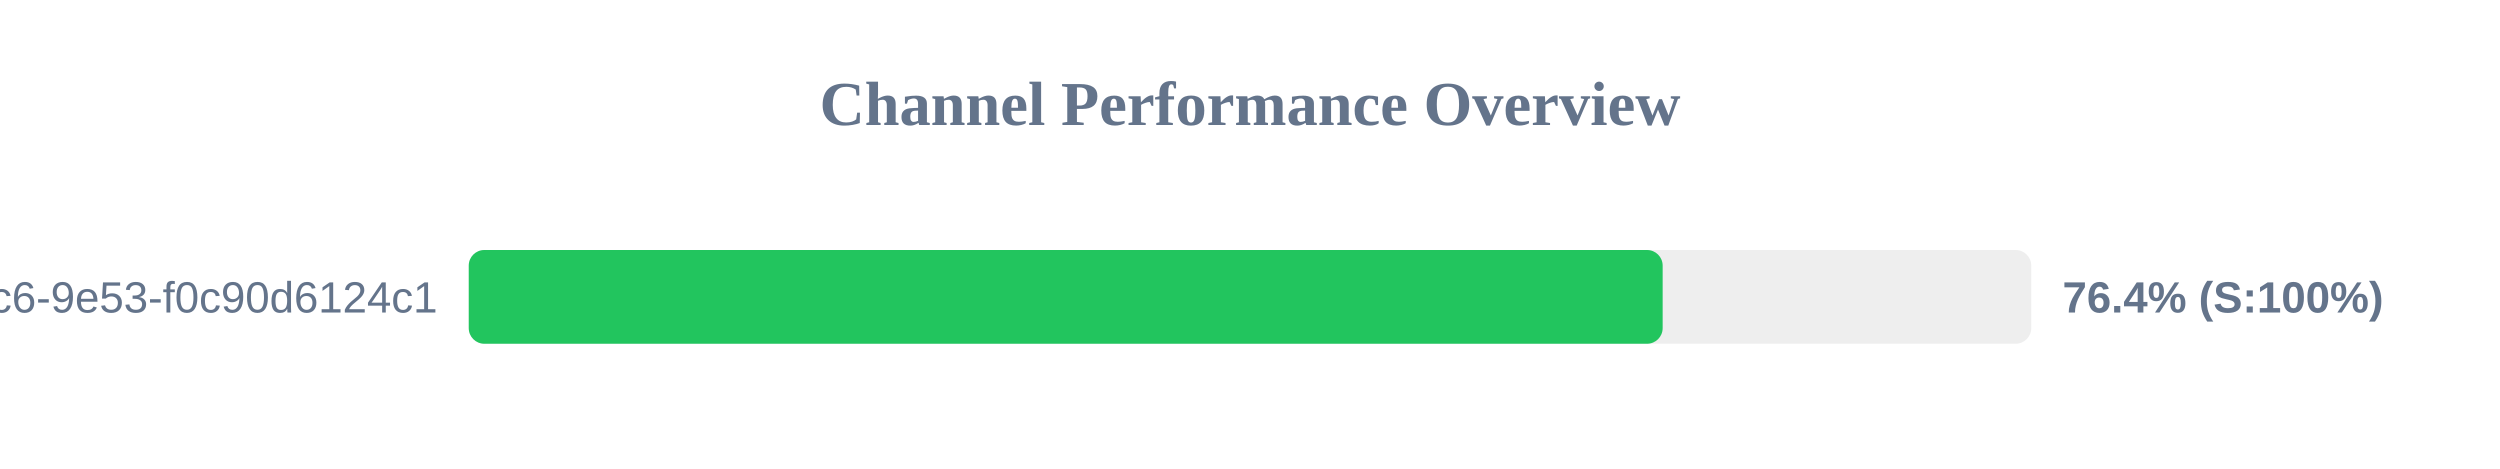
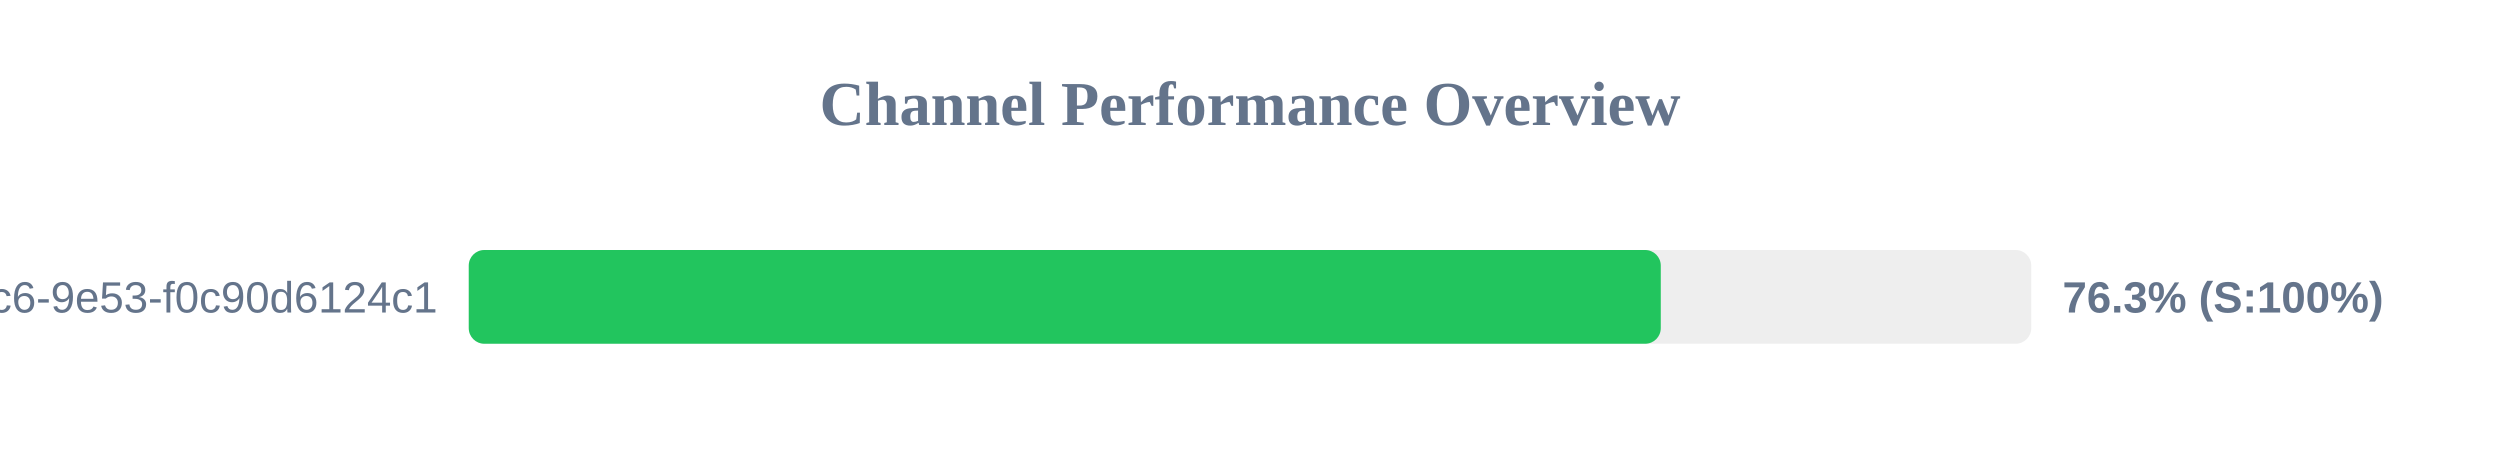
<svg xmlns="http://www.w3.org/2000/svg" width="800" height="150" version="1.1">
  <style>
        .row { font: 14px Arial; fill: #64748b; }
        .score { font: bold 14px Arial; fill: #64748b; }
    </style>
  <text x="400" y="40" text-anchor="middle" font-size="20px" font-weight="bold" fill="#64748b">Channel Performance Overview</text>
  <rect x="150" y="80" width="500" height="30" fill="#eee" rx="5" />
-   <rect x="150" y="80" width="382.05" height="30" fill="#22c55e" rx="5" />
+   <rect x="150" y="80" width="381.45" height="30" fill="#22c55e" rx="5" />
  <text x="140" y="100" text-anchor="end" class="row">?uuid=4685eb2a-5ddb-4dc6-9e53-f0c90d6124c1</text>
-   <text x="660" y="100" text-anchor="start" class="score">76.4% (S:100%)</text>
+   <text x="660" y="100" text-anchor="start" class="score">76.3% (S:100%)</text>
</svg>
